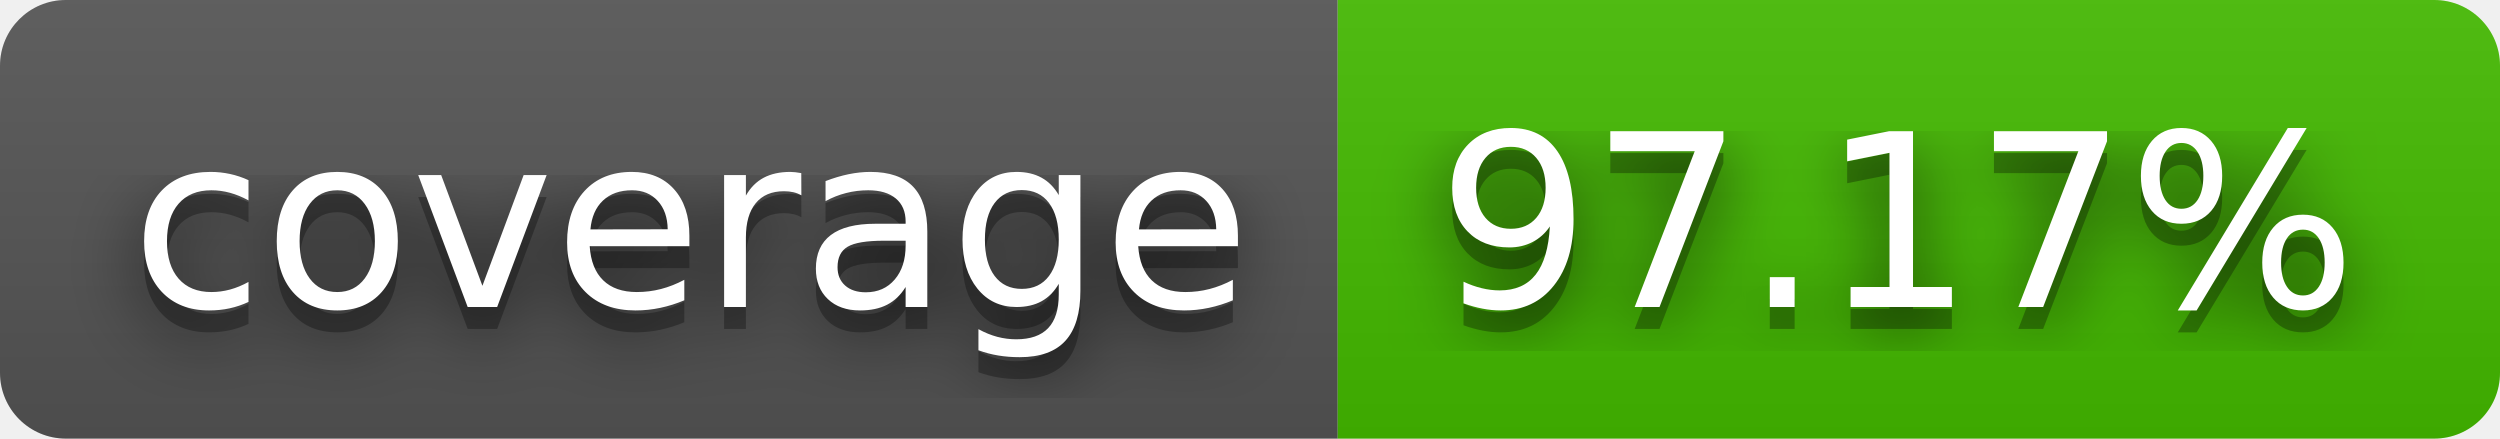
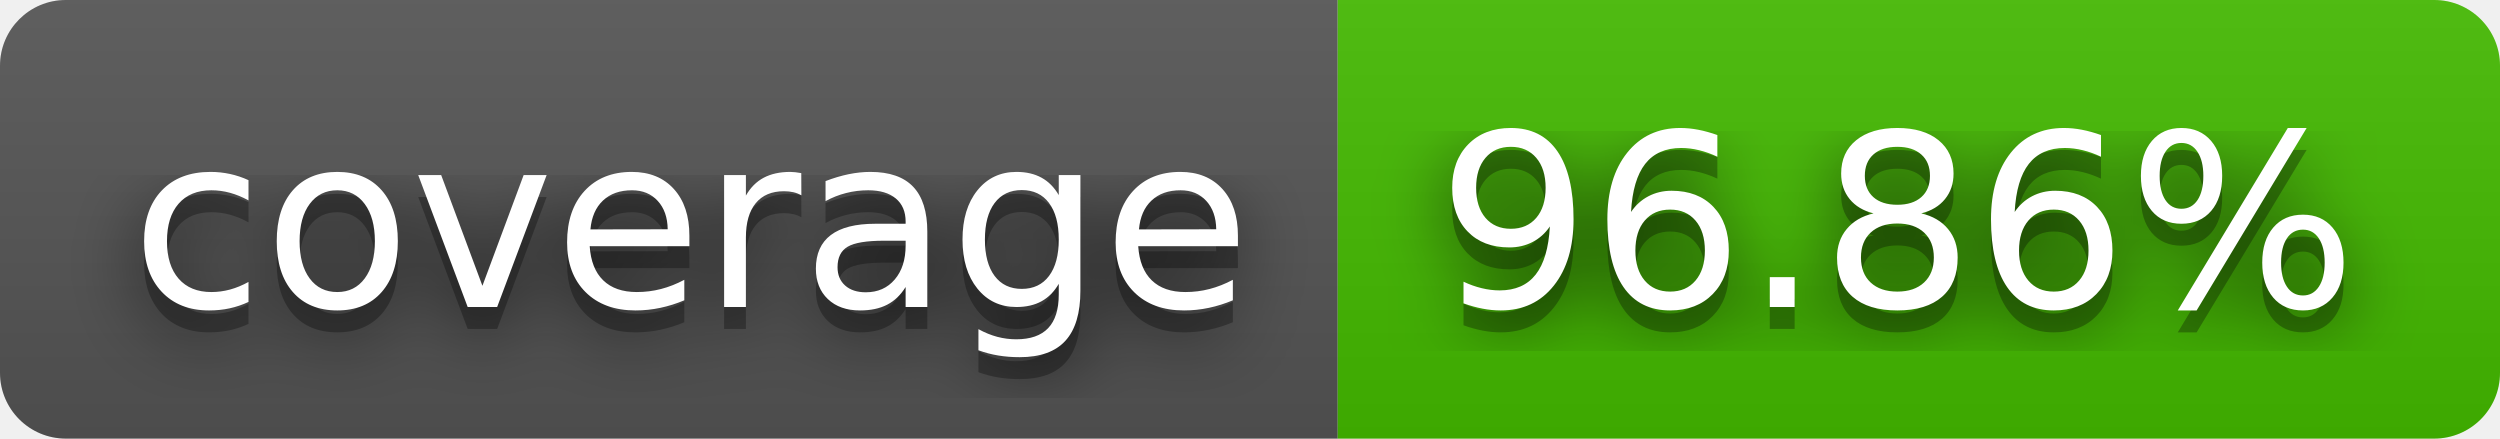
- <svg xmlns="http://www.w3.org/2000/svg" width="114" height="20" role="img" aria-label="coverage: 97.17%">
+ <svg xmlns="http://www.w3.org/2000/svg" width="114" height="20" role="img" aria-label="coverage: 96.86%">
  <filter id="blur">
    <feGaussianBlur stdDeviation="16" />
  </filter>
  <linearGradient id="s" x2="0" y2="100%">
    <stop offset="0" stop-color="#bbb" stop-opacity=".1" />
    <stop offset="1" stop-opacity=".1" />
  </linearGradient>
  <clipPath id="r">
    <rect width="114" height="20" rx="3" />
  </clipPath>
  <g clip-path="url(#r)">
    <rect width="61" height="20" fill="#555" />
    <rect x="61" width="53" height="20" fill="#4b0" />
    <rect width="114" height="20" fill="url(#s)" />
  </g>
  <g fill="#fff" text-anchor="middle" font-family="Verdana,Geneva,DejaVu Sans,sans-serif" text-rendering="geometricPrecision" font-size="110">
    <g transform="scale(.1)">
      <g aria-hidden="true" fill="#010101">
        <text x="315" y="150" fill-opacity=".8" filter="url(#blur)" textLength="510">coverage</text>
        <text x="315" y="150" fill-opacity=".3" textLength="510">coverage</text>
      </g>
      <text x="315" y="140" textLength="510">coverage</text>
    </g>
    <g transform="scale(.1)">
      <g aria-hidden="true" fill="#010101">
-         <text x="865" y="150" fill-opacity=".8" filter="url(#blur)" textLength="430">97.17%</text>
-         <text x="865" y="150" fill-opacity=".3" textLength="430">97.17%</text>
+         <text x="865" y="150" fill-opacity=".8" filter="url(#blur)" textLength="430">96.86%</text>
+         <text x="865" y="150" fill-opacity=".3" textLength="430">96.86%</text>
      </g>
-       <text x="865" y="140" textLength="430">97.17%</text>
+       <text x="865" y="140" textLength="430">96.86%</text>
    </g>
  </g>
</svg>
